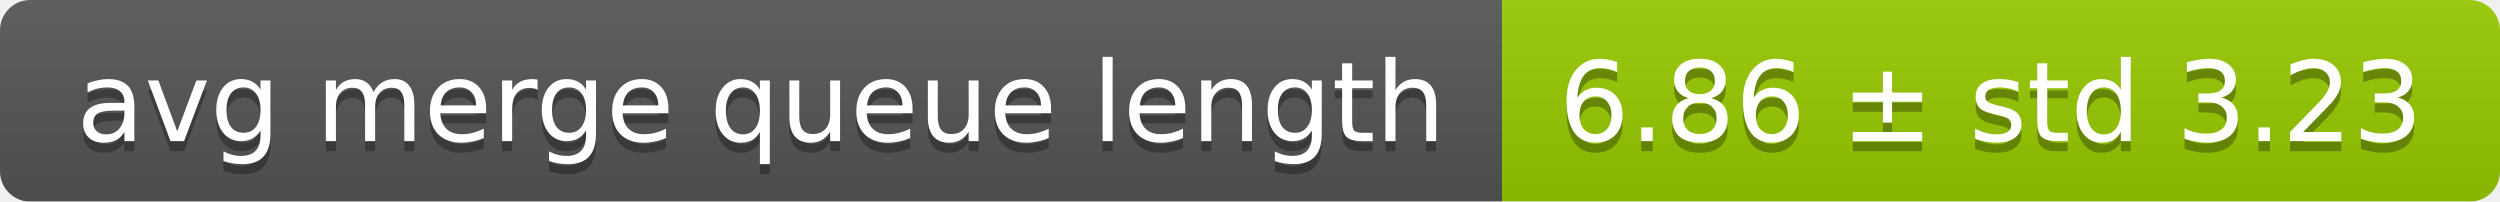
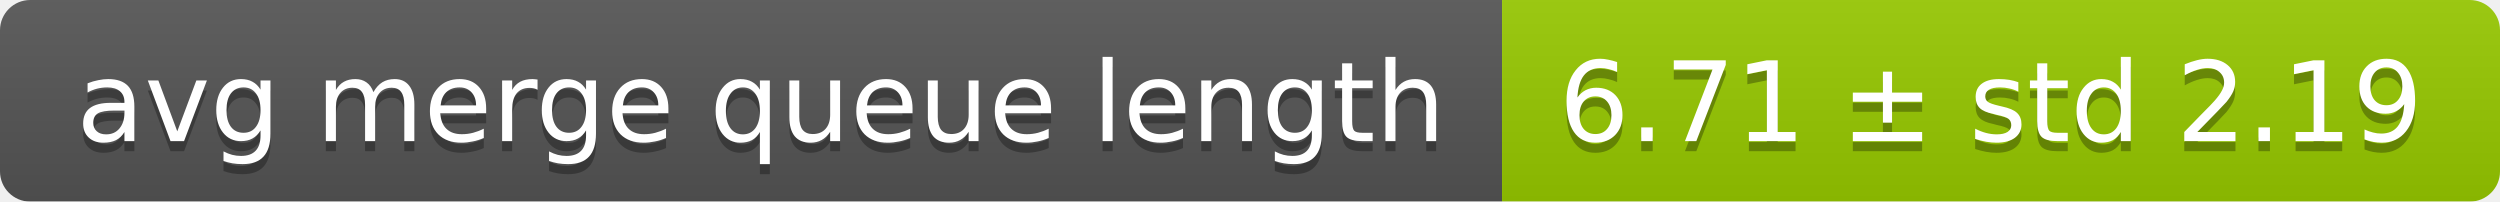
<svg xmlns="http://www.w3.org/2000/svg" width="248" height="20">
  <linearGradient id="smooth" x2="0" y2="100%">
    <stop offset="0" stop-color="#bbb" stop-opacity=".1" />
    <stop offset="1" stop-opacity=".1" />
  </linearGradient>
  <mask id="round">
    <rect width="248" height="20" rx="3" fill="#fff" />
  </mask>
  <g mask="url(#round)">
    <rect width="149" height="20" fill="#555" />
    <rect x="149" width="99" height="20" fill="#97ca00" />
    <rect width="248" height="20" fill="url(#smooth)" />
  </g>
  <g fill="#fff" text-anchor="middle" font-family="DejaVu Sans,Verdana,Geneva,sans-serif" font-size="11">
    <text x="75.5" y="15" fill="#010101" fill-opacity=".3">avg merge queue length</text>
    <text x="75.5" y="14">avg merge queue length</text>
-     <text x="197.5" y="15" fill="#010101" fill-opacity=".3">6.86 ± std 3.23</text>
-     <text x="197.5" y="14">6.86 ± std 3.23</text>
+     <text x="197.5" y="15" fill="#010101" fill-opacity=".3">6.71 ± std 2.19</text>
+     <text x="197.5" y="14">6.71 ± std 2.19</text>
  </g>
</svg>
